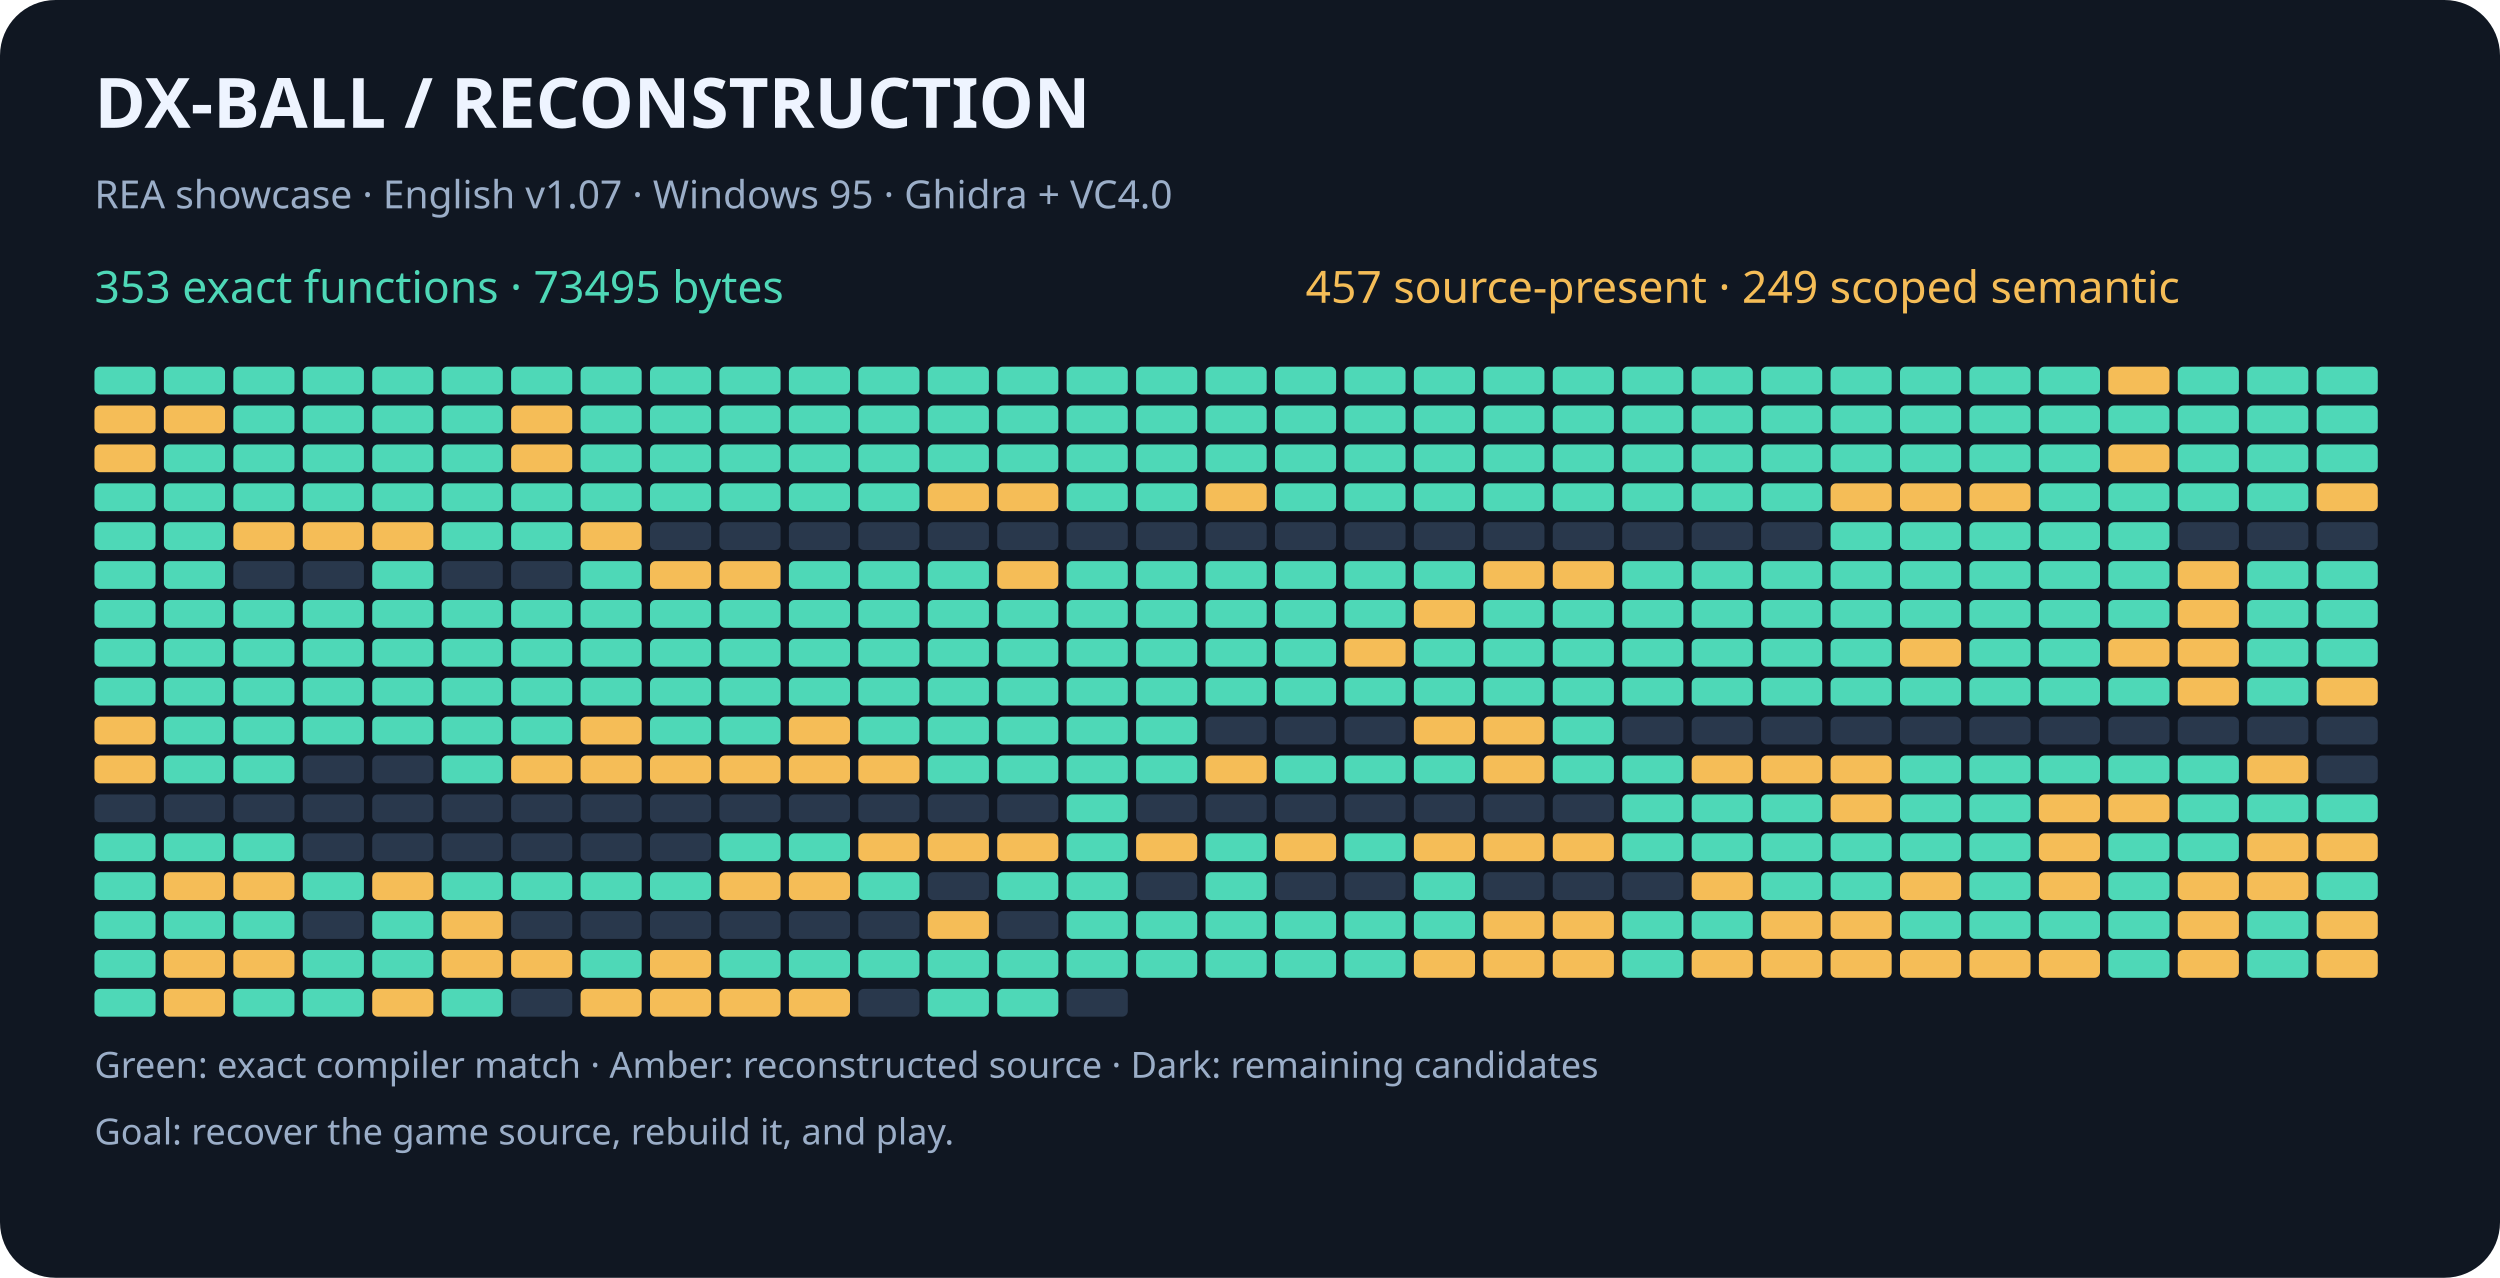
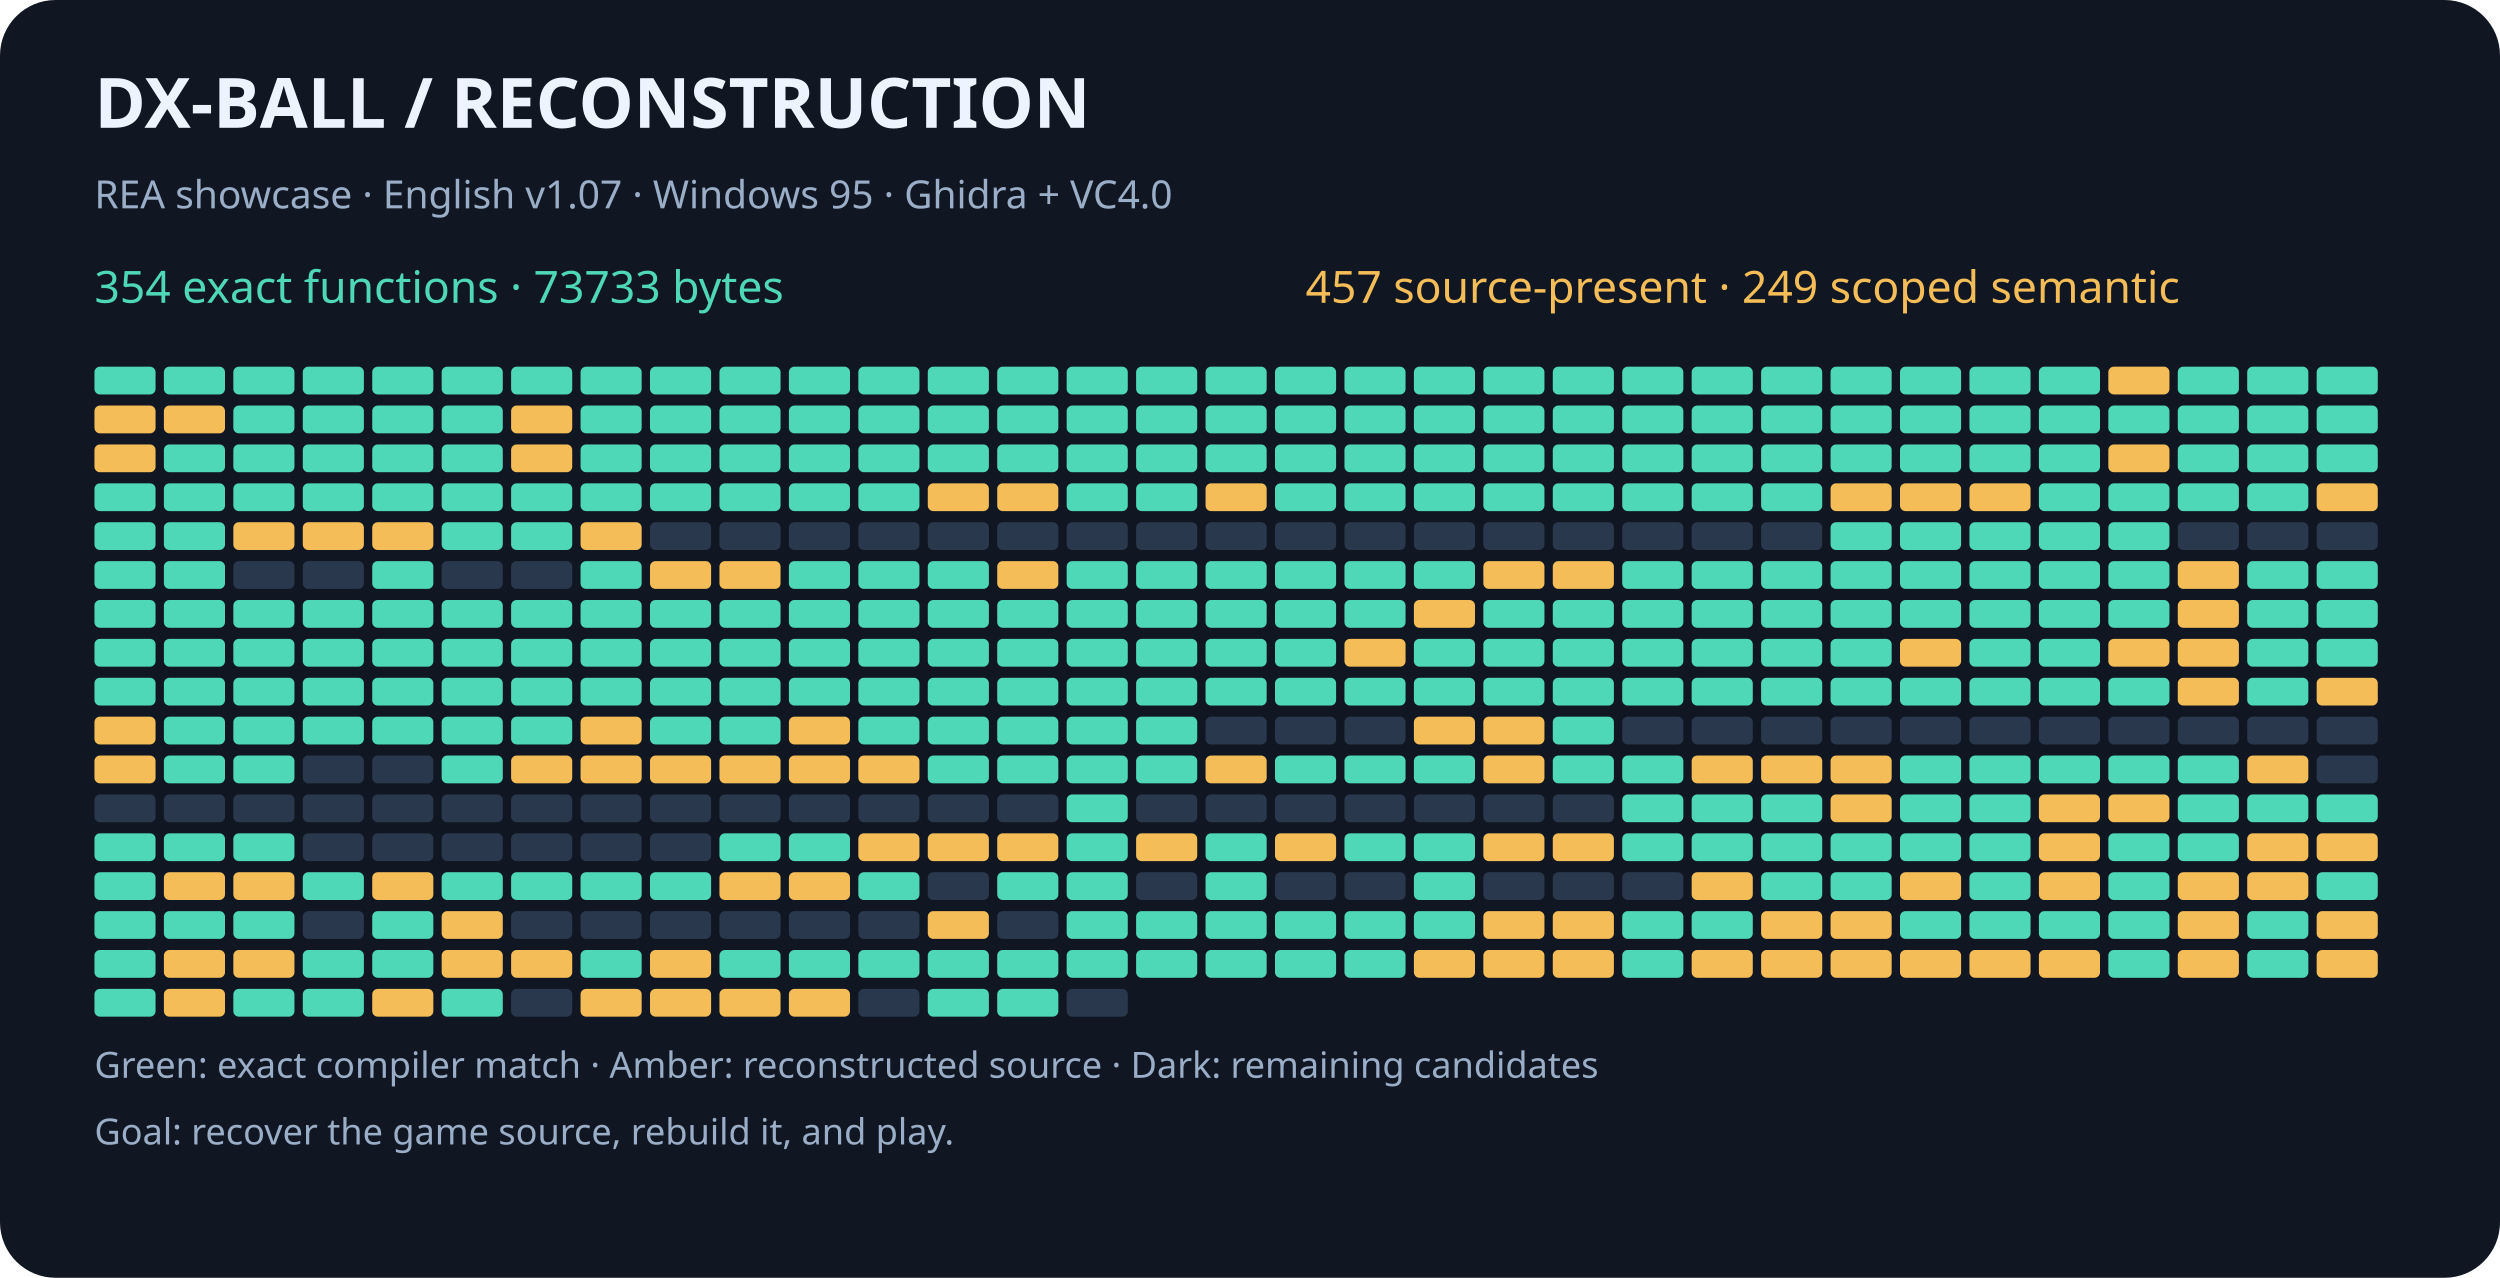
<svg xmlns="http://www.w3.org/2000/svg" width="900" height="460" viewBox="0 0 900 460" role="img" aria-labelledby="title desc">
  <rect width="900" height="460" rx="20" fill="#101722" />
  <g font-family="sans-serif">
    <text x="34" y="46" fill="#eef4ff" font-size="25" font-weight="bold">DX-BALL  /  RECONSTRUCTION</text>
    <text x="34" y="75" fill="#9baec8" font-size="14">REA showcase · English v1.07 · Windows 95 · Ghidra + VC4.0</text>
-     <text x="34" y="109" fill="#4ed8b7" font-size="16">353 exact functions · 73495 bytes</text>
+     <text x="34" y="109" fill="#4ed8b7" font-size="16">354 exact functions · 73733 bytes</text>
    <text x="470" y="109" fill="#f5bd57" font-size="16">457 source-present · 249 scoped semantic</text>
    <rect x="34" y="132" width="22" height="10" rx="2" fill="#4ed8b7" />
    <rect x="59" y="132" width="22" height="10" rx="2" fill="#4ed8b7" />
    <rect x="84" y="132" width="22" height="10" rx="2" fill="#4ed8b7" />
    <rect x="109" y="132" width="22" height="10" rx="2" fill="#4ed8b7" />
    <rect x="134" y="132" width="22" height="10" rx="2" fill="#4ed8b7" />
    <rect x="159" y="132" width="22" height="10" rx="2" fill="#4ed8b7" />
    <rect x="184" y="132" width="22" height="10" rx="2" fill="#4ed8b7" />
    <rect x="209" y="132" width="22" height="10" rx="2" fill="#4ed8b7" />
    <rect x="234" y="132" width="22" height="10" rx="2" fill="#4ed8b7" />
    <rect x="259" y="132" width="22" height="10" rx="2" fill="#4ed8b7" />
    <rect x="284" y="132" width="22" height="10" rx="2" fill="#4ed8b7" />
    <rect x="309" y="132" width="22" height="10" rx="2" fill="#4ed8b7" />
    <rect x="334" y="132" width="22" height="10" rx="2" fill="#4ed8b7" />
    <rect x="359" y="132" width="22" height="10" rx="2" fill="#4ed8b7" />
    <rect x="384" y="132" width="22" height="10" rx="2" fill="#4ed8b7" />
    <rect x="409" y="132" width="22" height="10" rx="2" fill="#4ed8b7" />
    <rect x="434" y="132" width="22" height="10" rx="2" fill="#4ed8b7" />
    <rect x="459" y="132" width="22" height="10" rx="2" fill="#4ed8b7" />
    <rect x="484" y="132" width="22" height="10" rx="2" fill="#4ed8b7" />
    <rect x="509" y="132" width="22" height="10" rx="2" fill="#4ed8b7" />
    <rect x="534" y="132" width="22" height="10" rx="2" fill="#4ed8b7" />
    <rect x="559" y="132" width="22" height="10" rx="2" fill="#4ed8b7" />
    <rect x="584" y="132" width="22" height="10" rx="2" fill="#4ed8b7" />
    <rect x="609" y="132" width="22" height="10" rx="2" fill="#4ed8b7" />
    <rect x="634" y="132" width="22" height="10" rx="2" fill="#4ed8b7" />
    <rect x="659" y="132" width="22" height="10" rx="2" fill="#4ed8b7" />
    <rect x="684" y="132" width="22" height="10" rx="2" fill="#4ed8b7" />
    <rect x="709" y="132" width="22" height="10" rx="2" fill="#4ed8b7" />
    <rect x="734" y="132" width="22" height="10" rx="2" fill="#4ed8b7" />
    <rect x="759" y="132" width="22" height="10" rx="2" fill="#f5bd57" />
    <rect x="784" y="132" width="22" height="10" rx="2" fill="#4ed8b7" />
    <rect x="809" y="132" width="22" height="10" rx="2" fill="#4ed8b7" />
    <rect x="834" y="132" width="22" height="10" rx="2" fill="#4ed8b7" />
    <rect x="34" y="146" width="22" height="10" rx="2" fill="#f5bd57" />
    <rect x="59" y="146" width="22" height="10" rx="2" fill="#f5bd57" />
    <rect x="84" y="146" width="22" height="10" rx="2" fill="#4ed8b7" />
    <rect x="109" y="146" width="22" height="10" rx="2" fill="#4ed8b7" />
    <rect x="134" y="146" width="22" height="10" rx="2" fill="#4ed8b7" />
    <rect x="159" y="146" width="22" height="10" rx="2" fill="#4ed8b7" />
    <rect x="184" y="146" width="22" height="10" rx="2" fill="#f5bd57" />
    <rect x="209" y="146" width="22" height="10" rx="2" fill="#4ed8b7" />
    <rect x="234" y="146" width="22" height="10" rx="2" fill="#4ed8b7" />
    <rect x="259" y="146" width="22" height="10" rx="2" fill="#4ed8b7" />
    <rect x="284" y="146" width="22" height="10" rx="2" fill="#4ed8b7" />
    <rect x="309" y="146" width="22" height="10" rx="2" fill="#4ed8b7" />
    <rect x="334" y="146" width="22" height="10" rx="2" fill="#4ed8b7" />
    <rect x="359" y="146" width="22" height="10" rx="2" fill="#4ed8b7" />
    <rect x="384" y="146" width="22" height="10" rx="2" fill="#4ed8b7" />
    <rect x="409" y="146" width="22" height="10" rx="2" fill="#4ed8b7" />
    <rect x="434" y="146" width="22" height="10" rx="2" fill="#4ed8b7" />
    <rect x="459" y="146" width="22" height="10" rx="2" fill="#4ed8b7" />
    <rect x="484" y="146" width="22" height="10" rx="2" fill="#4ed8b7" />
    <rect x="509" y="146" width="22" height="10" rx="2" fill="#4ed8b7" />
    <rect x="534" y="146" width="22" height="10" rx="2" fill="#4ed8b7" />
    <rect x="559" y="146" width="22" height="10" rx="2" fill="#4ed8b7" />
    <rect x="584" y="146" width="22" height="10" rx="2" fill="#4ed8b7" />
    <rect x="609" y="146" width="22" height="10" rx="2" fill="#4ed8b7" />
    <rect x="634" y="146" width="22" height="10" rx="2" fill="#4ed8b7" />
    <rect x="659" y="146" width="22" height="10" rx="2" fill="#4ed8b7" />
    <rect x="684" y="146" width="22" height="10" rx="2" fill="#4ed8b7" />
    <rect x="709" y="146" width="22" height="10" rx="2" fill="#4ed8b7" />
    <rect x="734" y="146" width="22" height="10" rx="2" fill="#4ed8b7" />
    <rect x="759" y="146" width="22" height="10" rx="2" fill="#4ed8b7" />
    <rect x="784" y="146" width="22" height="10" rx="2" fill="#4ed8b7" />
    <rect x="809" y="146" width="22" height="10" rx="2" fill="#4ed8b7" />
    <rect x="834" y="146" width="22" height="10" rx="2" fill="#4ed8b7" />
    <rect x="34" y="160" width="22" height="10" rx="2" fill="#f5bd57" />
    <rect x="59" y="160" width="22" height="10" rx="2" fill="#4ed8b7" />
    <rect x="84" y="160" width="22" height="10" rx="2" fill="#4ed8b7" />
    <rect x="109" y="160" width="22" height="10" rx="2" fill="#4ed8b7" />
    <rect x="134" y="160" width="22" height="10" rx="2" fill="#4ed8b7" />
    <rect x="159" y="160" width="22" height="10" rx="2" fill="#4ed8b7" />
    <rect x="184" y="160" width="22" height="10" rx="2" fill="#f5bd57" />
    <rect x="209" y="160" width="22" height="10" rx="2" fill="#4ed8b7" />
    <rect x="234" y="160" width="22" height="10" rx="2" fill="#4ed8b7" />
    <rect x="259" y="160" width="22" height="10" rx="2" fill="#4ed8b7" />
    <rect x="284" y="160" width="22" height="10" rx="2" fill="#4ed8b7" />
    <rect x="309" y="160" width="22" height="10" rx="2" fill="#4ed8b7" />
    <rect x="334" y="160" width="22" height="10" rx="2" fill="#4ed8b7" />
    <rect x="359" y="160" width="22" height="10" rx="2" fill="#4ed8b7" />
    <rect x="384" y="160" width="22" height="10" rx="2" fill="#4ed8b7" />
    <rect x="409" y="160" width="22" height="10" rx="2" fill="#4ed8b7" />
    <rect x="434" y="160" width="22" height="10" rx="2" fill="#4ed8b7" />
    <rect x="459" y="160" width="22" height="10" rx="2" fill="#4ed8b7" />
    <rect x="484" y="160" width="22" height="10" rx="2" fill="#4ed8b7" />
    <rect x="509" y="160" width="22" height="10" rx="2" fill="#4ed8b7" />
    <rect x="534" y="160" width="22" height="10" rx="2" fill="#4ed8b7" />
    <rect x="559" y="160" width="22" height="10" rx="2" fill="#4ed8b7" />
    <rect x="584" y="160" width="22" height="10" rx="2" fill="#4ed8b7" />
    <rect x="609" y="160" width="22" height="10" rx="2" fill="#4ed8b7" />
    <rect x="634" y="160" width="22" height="10" rx="2" fill="#4ed8b7" />
    <rect x="659" y="160" width="22" height="10" rx="2" fill="#4ed8b7" />
    <rect x="684" y="160" width="22" height="10" rx="2" fill="#4ed8b7" />
    <rect x="709" y="160" width="22" height="10" rx="2" fill="#4ed8b7" />
    <rect x="734" y="160" width="22" height="10" rx="2" fill="#4ed8b7" />
    <rect x="759" y="160" width="22" height="10" rx="2" fill="#f5bd57" />
    <rect x="784" y="160" width="22" height="10" rx="2" fill="#4ed8b7" />
    <rect x="809" y="160" width="22" height="10" rx="2" fill="#4ed8b7" />
    <rect x="834" y="160" width="22" height="10" rx="2" fill="#4ed8b7" />
    <rect x="34" y="174" width="22" height="10" rx="2" fill="#4ed8b7" />
    <rect x="59" y="174" width="22" height="10" rx="2" fill="#4ed8b7" />
    <rect x="84" y="174" width="22" height="10" rx="2" fill="#4ed8b7" />
    <rect x="109" y="174" width="22" height="10" rx="2" fill="#4ed8b7" />
    <rect x="134" y="174" width="22" height="10" rx="2" fill="#4ed8b7" />
    <rect x="159" y="174" width="22" height="10" rx="2" fill="#4ed8b7" />
    <rect x="184" y="174" width="22" height="10" rx="2" fill="#4ed8b7" />
    <rect x="209" y="174" width="22" height="10" rx="2" fill="#4ed8b7" />
    <rect x="234" y="174" width="22" height="10" rx="2" fill="#4ed8b7" />
    <rect x="259" y="174" width="22" height="10" rx="2" fill="#4ed8b7" />
    <rect x="284" y="174" width="22" height="10" rx="2" fill="#4ed8b7" />
    <rect x="309" y="174" width="22" height="10" rx="2" fill="#4ed8b7" />
    <rect x="334" y="174" width="22" height="10" rx="2" fill="#f5bd57" />
    <rect x="359" y="174" width="22" height="10" rx="2" fill="#f5bd57" />
    <rect x="384" y="174" width="22" height="10" rx="2" fill="#4ed8b7" />
    <rect x="409" y="174" width="22" height="10" rx="2" fill="#4ed8b7" />
    <rect x="434" y="174" width="22" height="10" rx="2" fill="#f5bd57" />
    <rect x="459" y="174" width="22" height="10" rx="2" fill="#4ed8b7" />
    <rect x="484" y="174" width="22" height="10" rx="2" fill="#4ed8b7" />
    <rect x="509" y="174" width="22" height="10" rx="2" fill="#4ed8b7" />
    <rect x="534" y="174" width="22" height="10" rx="2" fill="#4ed8b7" />
    <rect x="559" y="174" width="22" height="10" rx="2" fill="#4ed8b7" />
    <rect x="584" y="174" width="22" height="10" rx="2" fill="#4ed8b7" />
    <rect x="609" y="174" width="22" height="10" rx="2" fill="#4ed8b7" />
    <rect x="634" y="174" width="22" height="10" rx="2" fill="#4ed8b7" />
    <rect x="659" y="174" width="22" height="10" rx="2" fill="#f5bd57" />
    <rect x="684" y="174" width="22" height="10" rx="2" fill="#f5bd57" />
    <rect x="709" y="174" width="22" height="10" rx="2" fill="#f5bd57" />
    <rect x="734" y="174" width="22" height="10" rx="2" fill="#4ed8b7" />
    <rect x="759" y="174" width="22" height="10" rx="2" fill="#4ed8b7" />
    <rect x="784" y="174" width="22" height="10" rx="2" fill="#4ed8b7" />
    <rect x="809" y="174" width="22" height="10" rx="2" fill="#4ed8b7" />
    <rect x="834" y="174" width="22" height="10" rx="2" fill="#f5bd57" />
    <rect x="34" y="188" width="22" height="10" rx="2" fill="#4ed8b7" />
    <rect x="59" y="188" width="22" height="10" rx="2" fill="#4ed8b7" />
    <rect x="84" y="188" width="22" height="10" rx="2" fill="#f5bd57" />
    <rect x="109" y="188" width="22" height="10" rx="2" fill="#f5bd57" />
    <rect x="134" y="188" width="22" height="10" rx="2" fill="#f5bd57" />
    <rect x="159" y="188" width="22" height="10" rx="2" fill="#4ed8b7" />
    <rect x="184" y="188" width="22" height="10" rx="2" fill="#4ed8b7" />
    <rect x="209" y="188" width="22" height="10" rx="2" fill="#f5bd57" />
    <rect x="234" y="188" width="22" height="10" rx="2" fill="#29384c" />
    <rect x="259" y="188" width="22" height="10" rx="2" fill="#29384c" />
    <rect x="284" y="188" width="22" height="10" rx="2" fill="#29384c" />
    <rect x="309" y="188" width="22" height="10" rx="2" fill="#29384c" />
    <rect x="334" y="188" width="22" height="10" rx="2" fill="#29384c" />
    <rect x="359" y="188" width="22" height="10" rx="2" fill="#29384c" />
    <rect x="384" y="188" width="22" height="10" rx="2" fill="#29384c" />
    <rect x="409" y="188" width="22" height="10" rx="2" fill="#29384c" />
    <rect x="434" y="188" width="22" height="10" rx="2" fill="#29384c" />
    <rect x="459" y="188" width="22" height="10" rx="2" fill="#29384c" />
    <rect x="484" y="188" width="22" height="10" rx="2" fill="#29384c" />
    <rect x="509" y="188" width="22" height="10" rx="2" fill="#29384c" />
    <rect x="534" y="188" width="22" height="10" rx="2" fill="#29384c" />
    <rect x="559" y="188" width="22" height="10" rx="2" fill="#29384c" />
    <rect x="584" y="188" width="22" height="10" rx="2" fill="#29384c" />
    <rect x="609" y="188" width="22" height="10" rx="2" fill="#29384c" />
    <rect x="634" y="188" width="22" height="10" rx="2" fill="#29384c" />
    <rect x="659" y="188" width="22" height="10" rx="2" fill="#4ed8b7" />
    <rect x="684" y="188" width="22" height="10" rx="2" fill="#4ed8b7" />
    <rect x="709" y="188" width="22" height="10" rx="2" fill="#4ed8b7" />
    <rect x="734" y="188" width="22" height="10" rx="2" fill="#4ed8b7" />
    <rect x="759" y="188" width="22" height="10" rx="2" fill="#4ed8b7" />
    <rect x="784" y="188" width="22" height="10" rx="2" fill="#29384c" />
    <rect x="809" y="188" width="22" height="10" rx="2" fill="#29384c" />
    <rect x="834" y="188" width="22" height="10" rx="2" fill="#29384c" />
    <rect x="34" y="202" width="22" height="10" rx="2" fill="#4ed8b7" />
    <rect x="59" y="202" width="22" height="10" rx="2" fill="#4ed8b7" />
    <rect x="84" y="202" width="22" height="10" rx="2" fill="#29384c" />
    <rect x="109" y="202" width="22" height="10" rx="2" fill="#29384c" />
    <rect x="134" y="202" width="22" height="10" rx="2" fill="#4ed8b7" />
    <rect x="159" y="202" width="22" height="10" rx="2" fill="#29384c" />
    <rect x="184" y="202" width="22" height="10" rx="2" fill="#29384c" />
    <rect x="209" y="202" width="22" height="10" rx="2" fill="#4ed8b7" />
    <rect x="234" y="202" width="22" height="10" rx="2" fill="#f5bd57" />
    <rect x="259" y="202" width="22" height="10" rx="2" fill="#f5bd57" />
    <rect x="284" y="202" width="22" height="10" rx="2" fill="#4ed8b7" />
    <rect x="309" y="202" width="22" height="10" rx="2" fill="#4ed8b7" />
    <rect x="334" y="202" width="22" height="10" rx="2" fill="#4ed8b7" />
    <rect x="359" y="202" width="22" height="10" rx="2" fill="#f5bd57" />
    <rect x="384" y="202" width="22" height="10" rx="2" fill="#4ed8b7" />
    <rect x="409" y="202" width="22" height="10" rx="2" fill="#4ed8b7" />
    <rect x="434" y="202" width="22" height="10" rx="2" fill="#4ed8b7" />
    <rect x="459" y="202" width="22" height="10" rx="2" fill="#4ed8b7" />
    <rect x="484" y="202" width="22" height="10" rx="2" fill="#4ed8b7" />
    <rect x="509" y="202" width="22" height="10" rx="2" fill="#4ed8b7" />
    <rect x="534" y="202" width="22" height="10" rx="2" fill="#f5bd57" />
    <rect x="559" y="202" width="22" height="10" rx="2" fill="#f5bd57" />
    <rect x="584" y="202" width="22" height="10" rx="2" fill="#4ed8b7" />
    <rect x="609" y="202" width="22" height="10" rx="2" fill="#4ed8b7" />
    <rect x="634" y="202" width="22" height="10" rx="2" fill="#4ed8b7" />
    <rect x="659" y="202" width="22" height="10" rx="2" fill="#4ed8b7" />
    <rect x="684" y="202" width="22" height="10" rx="2" fill="#4ed8b7" />
    <rect x="709" y="202" width="22" height="10" rx="2" fill="#4ed8b7" />
    <rect x="734" y="202" width="22" height="10" rx="2" fill="#4ed8b7" />
    <rect x="759" y="202" width="22" height="10" rx="2" fill="#4ed8b7" />
    <rect x="784" y="202" width="22" height="10" rx="2" fill="#f5bd57" />
    <rect x="809" y="202" width="22" height="10" rx="2" fill="#4ed8b7" />
    <rect x="834" y="202" width="22" height="10" rx="2" fill="#4ed8b7" />
    <rect x="34" y="216" width="22" height="10" rx="2" fill="#4ed8b7" />
    <rect x="59" y="216" width="22" height="10" rx="2" fill="#4ed8b7" />
    <rect x="84" y="216" width="22" height="10" rx="2" fill="#4ed8b7" />
    <rect x="109" y="216" width="22" height="10" rx="2" fill="#4ed8b7" />
    <rect x="134" y="216" width="22" height="10" rx="2" fill="#4ed8b7" />
    <rect x="159" y="216" width="22" height="10" rx="2" fill="#4ed8b7" />
    <rect x="184" y="216" width="22" height="10" rx="2" fill="#4ed8b7" />
    <rect x="209" y="216" width="22" height="10" rx="2" fill="#4ed8b7" />
    <rect x="234" y="216" width="22" height="10" rx="2" fill="#4ed8b7" />
    <rect x="259" y="216" width="22" height="10" rx="2" fill="#4ed8b7" />
    <rect x="284" y="216" width="22" height="10" rx="2" fill="#4ed8b7" />
    <rect x="309" y="216" width="22" height="10" rx="2" fill="#4ed8b7" />
    <rect x="334" y="216" width="22" height="10" rx="2" fill="#4ed8b7" />
    <rect x="359" y="216" width="22" height="10" rx="2" fill="#4ed8b7" />
    <rect x="384" y="216" width="22" height="10" rx="2" fill="#4ed8b7" />
    <rect x="409" y="216" width="22" height="10" rx="2" fill="#4ed8b7" />
    <rect x="434" y="216" width="22" height="10" rx="2" fill="#4ed8b7" />
    <rect x="459" y="216" width="22" height="10" rx="2" fill="#4ed8b7" />
    <rect x="484" y="216" width="22" height="10" rx="2" fill="#4ed8b7" />
    <rect x="509" y="216" width="22" height="10" rx="2" fill="#f5bd57" />
    <rect x="534" y="216" width="22" height="10" rx="2" fill="#4ed8b7" />
    <rect x="559" y="216" width="22" height="10" rx="2" fill="#4ed8b7" />
    <rect x="584" y="216" width="22" height="10" rx="2" fill="#4ed8b7" />
    <rect x="609" y="216" width="22" height="10" rx="2" fill="#4ed8b7" />
    <rect x="634" y="216" width="22" height="10" rx="2" fill="#4ed8b7" />
    <rect x="659" y="216" width="22" height="10" rx="2" fill="#4ed8b7" />
    <rect x="684" y="216" width="22" height="10" rx="2" fill="#4ed8b7" />
    <rect x="709" y="216" width="22" height="10" rx="2" fill="#4ed8b7" />
    <rect x="734" y="216" width="22" height="10" rx="2" fill="#4ed8b7" />
    <rect x="759" y="216" width="22" height="10" rx="2" fill="#4ed8b7" />
    <rect x="784" y="216" width="22" height="10" rx="2" fill="#f5bd57" />
    <rect x="809" y="216" width="22" height="10" rx="2" fill="#4ed8b7" />
    <rect x="834" y="216" width="22" height="10" rx="2" fill="#4ed8b7" />
    <rect x="34" y="230" width="22" height="10" rx="2" fill="#4ed8b7" />
    <rect x="59" y="230" width="22" height="10" rx="2" fill="#4ed8b7" />
    <rect x="84" y="230" width="22" height="10" rx="2" fill="#4ed8b7" />
    <rect x="109" y="230" width="22" height="10" rx="2" fill="#4ed8b7" />
    <rect x="134" y="230" width="22" height="10" rx="2" fill="#4ed8b7" />
    <rect x="159" y="230" width="22" height="10" rx="2" fill="#4ed8b7" />
    <rect x="184" y="230" width="22" height="10" rx="2" fill="#4ed8b7" />
    <rect x="209" y="230" width="22" height="10" rx="2" fill="#4ed8b7" />
    <rect x="234" y="230" width="22" height="10" rx="2" fill="#4ed8b7" />
    <rect x="259" y="230" width="22" height="10" rx="2" fill="#4ed8b7" />
    <rect x="284" y="230" width="22" height="10" rx="2" fill="#4ed8b7" />
    <rect x="309" y="230" width="22" height="10" rx="2" fill="#4ed8b7" />
    <rect x="334" y="230" width="22" height="10" rx="2" fill="#4ed8b7" />
    <rect x="359" y="230" width="22" height="10" rx="2" fill="#4ed8b7" />
    <rect x="384" y="230" width="22" height="10" rx="2" fill="#4ed8b7" />
    <rect x="409" y="230" width="22" height="10" rx="2" fill="#4ed8b7" />
    <rect x="434" y="230" width="22" height="10" rx="2" fill="#4ed8b7" />
    <rect x="459" y="230" width="22" height="10" rx="2" fill="#4ed8b7" />
    <rect x="484" y="230" width="22" height="10" rx="2" fill="#f5bd57" />
    <rect x="509" y="230" width="22" height="10" rx="2" fill="#4ed8b7" />
    <rect x="534" y="230" width="22" height="10" rx="2" fill="#4ed8b7" />
    <rect x="559" y="230" width="22" height="10" rx="2" fill="#4ed8b7" />
    <rect x="584" y="230" width="22" height="10" rx="2" fill="#4ed8b7" />
    <rect x="609" y="230" width="22" height="10" rx="2" fill="#4ed8b7" />
    <rect x="634" y="230" width="22" height="10" rx="2" fill="#4ed8b7" />
    <rect x="659" y="230" width="22" height="10" rx="2" fill="#4ed8b7" />
    <rect x="684" y="230" width="22" height="10" rx="2" fill="#f5bd57" />
    <rect x="709" y="230" width="22" height="10" rx="2" fill="#4ed8b7" />
    <rect x="734" y="230" width="22" height="10" rx="2" fill="#4ed8b7" />
    <rect x="759" y="230" width="22" height="10" rx="2" fill="#f5bd57" />
    <rect x="784" y="230" width="22" height="10" rx="2" fill="#f5bd57" />
    <rect x="809" y="230" width="22" height="10" rx="2" fill="#4ed8b7" />
    <rect x="834" y="230" width="22" height="10" rx="2" fill="#4ed8b7" />
    <rect x="34" y="244" width="22" height="10" rx="2" fill="#4ed8b7" />
    <rect x="59" y="244" width="22" height="10" rx="2" fill="#4ed8b7" />
    <rect x="84" y="244" width="22" height="10" rx="2" fill="#4ed8b7" />
    <rect x="109" y="244" width="22" height="10" rx="2" fill="#4ed8b7" />
    <rect x="134" y="244" width="22" height="10" rx="2" fill="#4ed8b7" />
    <rect x="159" y="244" width="22" height="10" rx="2" fill="#4ed8b7" />
    <rect x="184" y="244" width="22" height="10" rx="2" fill="#4ed8b7" />
    <rect x="209" y="244" width="22" height="10" rx="2" fill="#4ed8b7" />
    <rect x="234" y="244" width="22" height="10" rx="2" fill="#4ed8b7" />
    <rect x="259" y="244" width="22" height="10" rx="2" fill="#4ed8b7" />
    <rect x="284" y="244" width="22" height="10" rx="2" fill="#4ed8b7" />
    <rect x="309" y="244" width="22" height="10" rx="2" fill="#4ed8b7" />
    <rect x="334" y="244" width="22" height="10" rx="2" fill="#4ed8b7" />
    <rect x="359" y="244" width="22" height="10" rx="2" fill="#4ed8b7" />
    <rect x="384" y="244" width="22" height="10" rx="2" fill="#4ed8b7" />
    <rect x="409" y="244" width="22" height="10" rx="2" fill="#4ed8b7" />
    <rect x="434" y="244" width="22" height="10" rx="2" fill="#4ed8b7" />
    <rect x="459" y="244" width="22" height="10" rx="2" fill="#4ed8b7" />
    <rect x="484" y="244" width="22" height="10" rx="2" fill="#4ed8b7" />
    <rect x="509" y="244" width="22" height="10" rx="2" fill="#4ed8b7" />
    <rect x="534" y="244" width="22" height="10" rx="2" fill="#4ed8b7" />
    <rect x="559" y="244" width="22" height="10" rx="2" fill="#4ed8b7" />
    <rect x="584" y="244" width="22" height="10" rx="2" fill="#4ed8b7" />
    <rect x="609" y="244" width="22" height="10" rx="2" fill="#4ed8b7" />
    <rect x="634" y="244" width="22" height="10" rx="2" fill="#4ed8b7" />
    <rect x="659" y="244" width="22" height="10" rx="2" fill="#4ed8b7" />
    <rect x="684" y="244" width="22" height="10" rx="2" fill="#4ed8b7" />
    <rect x="709" y="244" width="22" height="10" rx="2" fill="#4ed8b7" />
    <rect x="734" y="244" width="22" height="10" rx="2" fill="#4ed8b7" />
    <rect x="759" y="244" width="22" height="10" rx="2" fill="#4ed8b7" />
    <rect x="784" y="244" width="22" height="10" rx="2" fill="#f5bd57" />
    <rect x="809" y="244" width="22" height="10" rx="2" fill="#4ed8b7" />
    <rect x="834" y="244" width="22" height="10" rx="2" fill="#f5bd57" />
    <rect x="34" y="258" width="22" height="10" rx="2" fill="#f5bd57" />
    <rect x="59" y="258" width="22" height="10" rx="2" fill="#4ed8b7" />
    <rect x="84" y="258" width="22" height="10" rx="2" fill="#4ed8b7" />
    <rect x="109" y="258" width="22" height="10" rx="2" fill="#4ed8b7" />
    <rect x="134" y="258" width="22" height="10" rx="2" fill="#4ed8b7" />
    <rect x="159" y="258" width="22" height="10" rx="2" fill="#4ed8b7" />
    <rect x="184" y="258" width="22" height="10" rx="2" fill="#4ed8b7" />
    <rect x="209" y="258" width="22" height="10" rx="2" fill="#f5bd57" />
    <rect x="234" y="258" width="22" height="10" rx="2" fill="#4ed8b7" />
    <rect x="259" y="258" width="22" height="10" rx="2" fill="#4ed8b7" />
    <rect x="284" y="258" width="22" height="10" rx="2" fill="#f5bd57" />
    <rect x="309" y="258" width="22" height="10" rx="2" fill="#4ed8b7" />
    <rect x="334" y="258" width="22" height="10" rx="2" fill="#4ed8b7" />
    <rect x="359" y="258" width="22" height="10" rx="2" fill="#4ed8b7" />
    <rect x="384" y="258" width="22" height="10" rx="2" fill="#4ed8b7" />
    <rect x="409" y="258" width="22" height="10" rx="2" fill="#4ed8b7" />
    <rect x="434" y="258" width="22" height="10" rx="2" fill="#29384c" />
    <rect x="459" y="258" width="22" height="10" rx="2" fill="#29384c" />
    <rect x="484" y="258" width="22" height="10" rx="2" fill="#29384c" />
    <rect x="509" y="258" width="22" height="10" rx="2" fill="#f5bd57" />
    <rect x="534" y="258" width="22" height="10" rx="2" fill="#f5bd57" />
    <rect x="559" y="258" width="22" height="10" rx="2" fill="#4ed8b7" />
    <rect x="584" y="258" width="22" height="10" rx="2" fill="#29384c" />
    <rect x="609" y="258" width="22" height="10" rx="2" fill="#29384c" />
    <rect x="634" y="258" width="22" height="10" rx="2" fill="#29384c" />
    <rect x="659" y="258" width="22" height="10" rx="2" fill="#29384c" />
    <rect x="684" y="258" width="22" height="10" rx="2" fill="#29384c" />
    <rect x="709" y="258" width="22" height="10" rx="2" fill="#29384c" />
    <rect x="734" y="258" width="22" height="10" rx="2" fill="#29384c" />
    <rect x="759" y="258" width="22" height="10" rx="2" fill="#29384c" />
    <rect x="784" y="258" width="22" height="10" rx="2" fill="#29384c" />
    <rect x="809" y="258" width="22" height="10" rx="2" fill="#29384c" />
    <rect x="834" y="258" width="22" height="10" rx="2" fill="#29384c" />
    <rect x="34" y="272" width="22" height="10" rx="2" fill="#f5bd57" />
    <rect x="59" y="272" width="22" height="10" rx="2" fill="#4ed8b7" />
    <rect x="84" y="272" width="22" height="10" rx="2" fill="#4ed8b7" />
    <rect x="109" y="272" width="22" height="10" rx="2" fill="#29384c" />
    <rect x="134" y="272" width="22" height="10" rx="2" fill="#29384c" />
    <rect x="159" y="272" width="22" height="10" rx="2" fill="#4ed8b7" />
    <rect x="184" y="272" width="22" height="10" rx="2" fill="#f5bd57" />
    <rect x="209" y="272" width="22" height="10" rx="2" fill="#f5bd57" />
    <rect x="234" y="272" width="22" height="10" rx="2" fill="#f5bd57" />
    <rect x="259" y="272" width="22" height="10" rx="2" fill="#f5bd57" />
    <rect x="284" y="272" width="22" height="10" rx="2" fill="#f5bd57" />
    <rect x="309" y="272" width="22" height="10" rx="2" fill="#f5bd57" />
    <rect x="334" y="272" width="22" height="10" rx="2" fill="#4ed8b7" />
    <rect x="359" y="272" width="22" height="10" rx="2" fill="#4ed8b7" />
    <rect x="384" y="272" width="22" height="10" rx="2" fill="#4ed8b7" />
    <rect x="409" y="272" width="22" height="10" rx="2" fill="#4ed8b7" />
    <rect x="434" y="272" width="22" height="10" rx="2" fill="#f5bd57" />
    <rect x="459" y="272" width="22" height="10" rx="2" fill="#4ed8b7" />
    <rect x="484" y="272" width="22" height="10" rx="2" fill="#4ed8b7" />
    <rect x="509" y="272" width="22" height="10" rx="2" fill="#4ed8b7" />
    <rect x="534" y="272" width="22" height="10" rx="2" fill="#f5bd57" />
    <rect x="559" y="272" width="22" height="10" rx="2" fill="#4ed8b7" />
    <rect x="584" y="272" width="22" height="10" rx="2" fill="#4ed8b7" />
    <rect x="609" y="272" width="22" height="10" rx="2" fill="#f5bd57" />
    <rect x="634" y="272" width="22" height="10" rx="2" fill="#f5bd57" />
    <rect x="659" y="272" width="22" height="10" rx="2" fill="#f5bd57" />
    <rect x="684" y="272" width="22" height="10" rx="2" fill="#4ed8b7" />
    <rect x="709" y="272" width="22" height="10" rx="2" fill="#4ed8b7" />
    <rect x="734" y="272" width="22" height="10" rx="2" fill="#4ed8b7" />
    <rect x="759" y="272" width="22" height="10" rx="2" fill="#4ed8b7" />
    <rect x="784" y="272" width="22" height="10" rx="2" fill="#4ed8b7" />
    <rect x="809" y="272" width="22" height="10" rx="2" fill="#f5bd57" />
    <rect x="834" y="272" width="22" height="10" rx="2" fill="#29384c" />
    <rect x="34" y="286" width="22" height="10" rx="2" fill="#29384c" />
    <rect x="59" y="286" width="22" height="10" rx="2" fill="#29384c" />
    <rect x="84" y="286" width="22" height="10" rx="2" fill="#29384c" />
    <rect x="109" y="286" width="22" height="10" rx="2" fill="#29384c" />
    <rect x="134" y="286" width="22" height="10" rx="2" fill="#29384c" />
    <rect x="159" y="286" width="22" height="10" rx="2" fill="#29384c" />
    <rect x="184" y="286" width="22" height="10" rx="2" fill="#29384c" />
    <rect x="209" y="286" width="22" height="10" rx="2" fill="#29384c" />
    <rect x="234" y="286" width="22" height="10" rx="2" fill="#29384c" />
    <rect x="259" y="286" width="22" height="10" rx="2" fill="#29384c" />
    <rect x="284" y="286" width="22" height="10" rx="2" fill="#29384c" />
    <rect x="309" y="286" width="22" height="10" rx="2" fill="#29384c" />
    <rect x="334" y="286" width="22" height="10" rx="2" fill="#29384c" />
    <rect x="359" y="286" width="22" height="10" rx="2" fill="#29384c" />
    <rect x="384" y="286" width="22" height="10" rx="2" fill="#4ed8b7" />
    <rect x="409" y="286" width="22" height="10" rx="2" fill="#29384c" />
    <rect x="434" y="286" width="22" height="10" rx="2" fill="#29384c" />
    <rect x="459" y="286" width="22" height="10" rx="2" fill="#29384c" />
    <rect x="484" y="286" width="22" height="10" rx="2" fill="#29384c" />
    <rect x="509" y="286" width="22" height="10" rx="2" fill="#29384c" />
    <rect x="534" y="286" width="22" height="10" rx="2" fill="#29384c" />
    <rect x="559" y="286" width="22" height="10" rx="2" fill="#29384c" />
    <rect x="584" y="286" width="22" height="10" rx="2" fill="#4ed8b7" />
    <rect x="609" y="286" width="22" height="10" rx="2" fill="#4ed8b7" />
    <rect x="634" y="286" width="22" height="10" rx="2" fill="#4ed8b7" />
    <rect x="659" y="286" width="22" height="10" rx="2" fill="#f5bd57" />
    <rect x="684" y="286" width="22" height="10" rx="2" fill="#4ed8b7" />
    <rect x="709" y="286" width="22" height="10" rx="2" fill="#4ed8b7" />
    <rect x="734" y="286" width="22" height="10" rx="2" fill="#f5bd57" />
    <rect x="759" y="286" width="22" height="10" rx="2" fill="#f5bd57" />
    <rect x="784" y="286" width="22" height="10" rx="2" fill="#4ed8b7" />
    <rect x="809" y="286" width="22" height="10" rx="2" fill="#4ed8b7" />
    <rect x="834" y="286" width="22" height="10" rx="2" fill="#4ed8b7" />
    <rect x="34" y="300" width="22" height="10" rx="2" fill="#4ed8b7" />
    <rect x="59" y="300" width="22" height="10" rx="2" fill="#4ed8b7" />
    <rect x="84" y="300" width="22" height="10" rx="2" fill="#4ed8b7" />
    <rect x="109" y="300" width="22" height="10" rx="2" fill="#29384c" />
    <rect x="134" y="300" width="22" height="10" rx="2" fill="#29384c" />
    <rect x="159" y="300" width="22" height="10" rx="2" fill="#29384c" />
    <rect x="184" y="300" width="22" height="10" rx="2" fill="#29384c" />
    <rect x="209" y="300" width="22" height="10" rx="2" fill="#29384c" />
    <rect x="234" y="300" width="22" height="10" rx="2" fill="#29384c" />
    <rect x="259" y="300" width="22" height="10" rx="2" fill="#4ed8b7" />
    <rect x="284" y="300" width="22" height="10" rx="2" fill="#4ed8b7" />
    <rect x="309" y="300" width="22" height="10" rx="2" fill="#f5bd57" />
    <rect x="334" y="300" width="22" height="10" rx="2" fill="#f5bd57" />
    <rect x="359" y="300" width="22" height="10" rx="2" fill="#f5bd57" />
    <rect x="384" y="300" width="22" height="10" rx="2" fill="#4ed8b7" />
    <rect x="409" y="300" width="22" height="10" rx="2" fill="#f5bd57" />
    <rect x="434" y="300" width="22" height="10" rx="2" fill="#4ed8b7" />
    <rect x="459" y="300" width="22" height="10" rx="2" fill="#f5bd57" />
    <rect x="484" y="300" width="22" height="10" rx="2" fill="#4ed8b7" />
-     <rect x="509" y="300" width="22" height="10" rx="2" fill="#f5bd57" />
+     <rect x="509" y="300" width="22" height="10" rx="2" fill="#4ed8b7" />
    <rect x="534" y="300" width="22" height="10" rx="2" fill="#f5bd57" />
    <rect x="559" y="300" width="22" height="10" rx="2" fill="#f5bd57" />
    <rect x="584" y="300" width="22" height="10" rx="2" fill="#4ed8b7" />
    <rect x="609" y="300" width="22" height="10" rx="2" fill="#4ed8b7" />
    <rect x="634" y="300" width="22" height="10" rx="2" fill="#4ed8b7" />
    <rect x="659" y="300" width="22" height="10" rx="2" fill="#4ed8b7" />
    <rect x="684" y="300" width="22" height="10" rx="2" fill="#4ed8b7" />
    <rect x="709" y="300" width="22" height="10" rx="2" fill="#4ed8b7" />
    <rect x="734" y="300" width="22" height="10" rx="2" fill="#f5bd57" />
    <rect x="759" y="300" width="22" height="10" rx="2" fill="#4ed8b7" />
    <rect x="784" y="300" width="22" height="10" rx="2" fill="#4ed8b7" />
    <rect x="809" y="300" width="22" height="10" rx="2" fill="#f5bd57" />
    <rect x="834" y="300" width="22" height="10" rx="2" fill="#f5bd57" />
    <rect x="34" y="314" width="22" height="10" rx="2" fill="#4ed8b7" />
    <rect x="59" y="314" width="22" height="10" rx="2" fill="#f5bd57" />
    <rect x="84" y="314" width="22" height="10" rx="2" fill="#f5bd57" />
    <rect x="109" y="314" width="22" height="10" rx="2" fill="#4ed8b7" />
    <rect x="134" y="314" width="22" height="10" rx="2" fill="#f5bd57" />
    <rect x="159" y="314" width="22" height="10" rx="2" fill="#4ed8b7" />
    <rect x="184" y="314" width="22" height="10" rx="2" fill="#4ed8b7" />
    <rect x="209" y="314" width="22" height="10" rx="2" fill="#4ed8b7" />
    <rect x="234" y="314" width="22" height="10" rx="2" fill="#4ed8b7" />
    <rect x="259" y="314" width="22" height="10" rx="2" fill="#f5bd57" />
    <rect x="284" y="314" width="22" height="10" rx="2" fill="#f5bd57" />
    <rect x="309" y="314" width="22" height="10" rx="2" fill="#4ed8b7" />
    <rect x="334" y="314" width="22" height="10" rx="2" fill="#29384c" />
    <rect x="359" y="314" width="22" height="10" rx="2" fill="#4ed8b7" />
    <rect x="384" y="314" width="22" height="10" rx="2" fill="#4ed8b7" />
    <rect x="409" y="314" width="22" height="10" rx="2" fill="#29384c" />
    <rect x="434" y="314" width="22" height="10" rx="2" fill="#4ed8b7" />
    <rect x="459" y="314" width="22" height="10" rx="2" fill="#29384c" />
    <rect x="484" y="314" width="22" height="10" rx="2" fill="#29384c" />
    <rect x="509" y="314" width="22" height="10" rx="2" fill="#4ed8b7" />
    <rect x="534" y="314" width="22" height="10" rx="2" fill="#29384c" />
    <rect x="559" y="314" width="22" height="10" rx="2" fill="#29384c" />
    <rect x="584" y="314" width="22" height="10" rx="2" fill="#29384c" />
    <rect x="609" y="314" width="22" height="10" rx="2" fill="#f5bd57" />
    <rect x="634" y="314" width="22" height="10" rx="2" fill="#4ed8b7" />
    <rect x="659" y="314" width="22" height="10" rx="2" fill="#4ed8b7" />
    <rect x="684" y="314" width="22" height="10" rx="2" fill="#f5bd57" />
    <rect x="709" y="314" width="22" height="10" rx="2" fill="#4ed8b7" />
    <rect x="734" y="314" width="22" height="10" rx="2" fill="#f5bd57" />
    <rect x="759" y="314" width="22" height="10" rx="2" fill="#4ed8b7" />
    <rect x="784" y="314" width="22" height="10" rx="2" fill="#f5bd57" />
    <rect x="809" y="314" width="22" height="10" rx="2" fill="#f5bd57" />
    <rect x="834" y="314" width="22" height="10" rx="2" fill="#4ed8b7" />
    <rect x="34" y="328" width="22" height="10" rx="2" fill="#4ed8b7" />
    <rect x="59" y="328" width="22" height="10" rx="2" fill="#4ed8b7" />
    <rect x="84" y="328" width="22" height="10" rx="2" fill="#4ed8b7" />
    <rect x="109" y="328" width="22" height="10" rx="2" fill="#29384c" />
    <rect x="134" y="328" width="22" height="10" rx="2" fill="#4ed8b7" />
    <rect x="159" y="328" width="22" height="10" rx="2" fill="#f5bd57" />
    <rect x="184" y="328" width="22" height="10" rx="2" fill="#29384c" />
    <rect x="209" y="328" width="22" height="10" rx="2" fill="#29384c" />
    <rect x="234" y="328" width="22" height="10" rx="2" fill="#29384c" />
    <rect x="259" y="328" width="22" height="10" rx="2" fill="#29384c" />
    <rect x="284" y="328" width="22" height="10" rx="2" fill="#29384c" />
    <rect x="309" y="328" width="22" height="10" rx="2" fill="#29384c" />
    <rect x="334" y="328" width="22" height="10" rx="2" fill="#f5bd57" />
    <rect x="359" y="328" width="22" height="10" rx="2" fill="#29384c" />
    <rect x="384" y="328" width="22" height="10" rx="2" fill="#4ed8b7" />
    <rect x="409" y="328" width="22" height="10" rx="2" fill="#4ed8b7" />
    <rect x="434" y="328" width="22" height="10" rx="2" fill="#4ed8b7" />
    <rect x="459" y="328" width="22" height="10" rx="2" fill="#4ed8b7" />
    <rect x="484" y="328" width="22" height="10" rx="2" fill="#4ed8b7" />
    <rect x="509" y="328" width="22" height="10" rx="2" fill="#4ed8b7" />
    <rect x="534" y="328" width="22" height="10" rx="2" fill="#f5bd57" />
    <rect x="559" y="328" width="22" height="10" rx="2" fill="#f5bd57" />
    <rect x="584" y="328" width="22" height="10" rx="2" fill="#4ed8b7" />
    <rect x="609" y="328" width="22" height="10" rx="2" fill="#4ed8b7" />
    <rect x="634" y="328" width="22" height="10" rx="2" fill="#f5bd57" />
    <rect x="659" y="328" width="22" height="10" rx="2" fill="#f5bd57" />
    <rect x="684" y="328" width="22" height="10" rx="2" fill="#4ed8b7" />
    <rect x="709" y="328" width="22" height="10" rx="2" fill="#4ed8b7" />
    <rect x="734" y="328" width="22" height="10" rx="2" fill="#4ed8b7" />
    <rect x="759" y="328" width="22" height="10" rx="2" fill="#4ed8b7" />
    <rect x="784" y="328" width="22" height="10" rx="2" fill="#f5bd57" />
    <rect x="809" y="328" width="22" height="10" rx="2" fill="#4ed8b7" />
    <rect x="834" y="328" width="22" height="10" rx="2" fill="#f5bd57" />
    <rect x="34" y="342" width="22" height="10" rx="2" fill="#4ed8b7" />
    <rect x="59" y="342" width="22" height="10" rx="2" fill="#f5bd57" />
    <rect x="84" y="342" width="22" height="10" rx="2" fill="#f5bd57" />
    <rect x="109" y="342" width="22" height="10" rx="2" fill="#4ed8b7" />
    <rect x="134" y="342" width="22" height="10" rx="2" fill="#4ed8b7" />
    <rect x="159" y="342" width="22" height="10" rx="2" fill="#f5bd57" />
    <rect x="184" y="342" width="22" height="10" rx="2" fill="#f5bd57" />
    <rect x="209" y="342" width="22" height="10" rx="2" fill="#4ed8b7" />
    <rect x="234" y="342" width="22" height="10" rx="2" fill="#f5bd57" />
    <rect x="259" y="342" width="22" height="10" rx="2" fill="#4ed8b7" />
    <rect x="284" y="342" width="22" height="10" rx="2" fill="#4ed8b7" />
    <rect x="309" y="342" width="22" height="10" rx="2" fill="#4ed8b7" />
    <rect x="334" y="342" width="22" height="10" rx="2" fill="#4ed8b7" />
    <rect x="359" y="342" width="22" height="10" rx="2" fill="#4ed8b7" />
    <rect x="384" y="342" width="22" height="10" rx="2" fill="#4ed8b7" />
    <rect x="409" y="342" width="22" height="10" rx="2" fill="#4ed8b7" />
    <rect x="434" y="342" width="22" height="10" rx="2" fill="#4ed8b7" />
    <rect x="459" y="342" width="22" height="10" rx="2" fill="#4ed8b7" />
    <rect x="484" y="342" width="22" height="10" rx="2" fill="#4ed8b7" />
    <rect x="509" y="342" width="22" height="10" rx="2" fill="#f5bd57" />
    <rect x="534" y="342" width="22" height="10" rx="2" fill="#f5bd57" />
    <rect x="559" y="342" width="22" height="10" rx="2" fill="#f5bd57" />
    <rect x="584" y="342" width="22" height="10" rx="2" fill="#4ed8b7" />
    <rect x="609" y="342" width="22" height="10" rx="2" fill="#f5bd57" />
    <rect x="634" y="342" width="22" height="10" rx="2" fill="#f5bd57" />
    <rect x="659" y="342" width="22" height="10" rx="2" fill="#f5bd57" />
    <rect x="684" y="342" width="22" height="10" rx="2" fill="#f5bd57" />
    <rect x="709" y="342" width="22" height="10" rx="2" fill="#f5bd57" />
    <rect x="734" y="342" width="22" height="10" rx="2" fill="#f5bd57" />
    <rect x="759" y="342" width="22" height="10" rx="2" fill="#4ed8b7" />
    <rect x="784" y="342" width="22" height="10" rx="2" fill="#f5bd57" />
    <rect x="809" y="342" width="22" height="10" rx="2" fill="#4ed8b7" />
    <rect x="834" y="342" width="22" height="10" rx="2" fill="#f5bd57" />
    <rect x="34" y="356" width="22" height="10" rx="2" fill="#4ed8b7" />
    <rect x="59" y="356" width="22" height="10" rx="2" fill="#f5bd57" />
    <rect x="84" y="356" width="22" height="10" rx="2" fill="#4ed8b7" />
    <rect x="109" y="356" width="22" height="10" rx="2" fill="#4ed8b7" />
    <rect x="134" y="356" width="22" height="10" rx="2" fill="#f5bd57" />
    <rect x="159" y="356" width="22" height="10" rx="2" fill="#4ed8b7" />
    <rect x="184" y="356" width="22" height="10" rx="2" fill="#29384c" />
    <rect x="209" y="356" width="22" height="10" rx="2" fill="#f5bd57" />
    <rect x="234" y="356" width="22" height="10" rx="2" fill="#f5bd57" />
    <rect x="259" y="356" width="22" height="10" rx="2" fill="#f5bd57" />
    <rect x="284" y="356" width="22" height="10" rx="2" fill="#f5bd57" />
    <rect x="309" y="356" width="22" height="10" rx="2" fill="#29384c" />
    <rect x="334" y="356" width="22" height="10" rx="2" fill="#4ed8b7" />
    <rect x="359" y="356" width="22" height="10" rx="2" fill="#4ed8b7" />
    <rect x="384" y="356" width="22" height="10" rx="2" fill="#29384c" />
    <text x="34" y="388" fill="#9baec8" font-size="13">Green: exact compiler match · Amber: reconstructed source · Dark: remaining candidates</text>
    <text x="34" y="412" fill="#9baec8" font-size="13">Goal: recover the game source, rebuild it, and play.</text>
  </g>
</svg>
